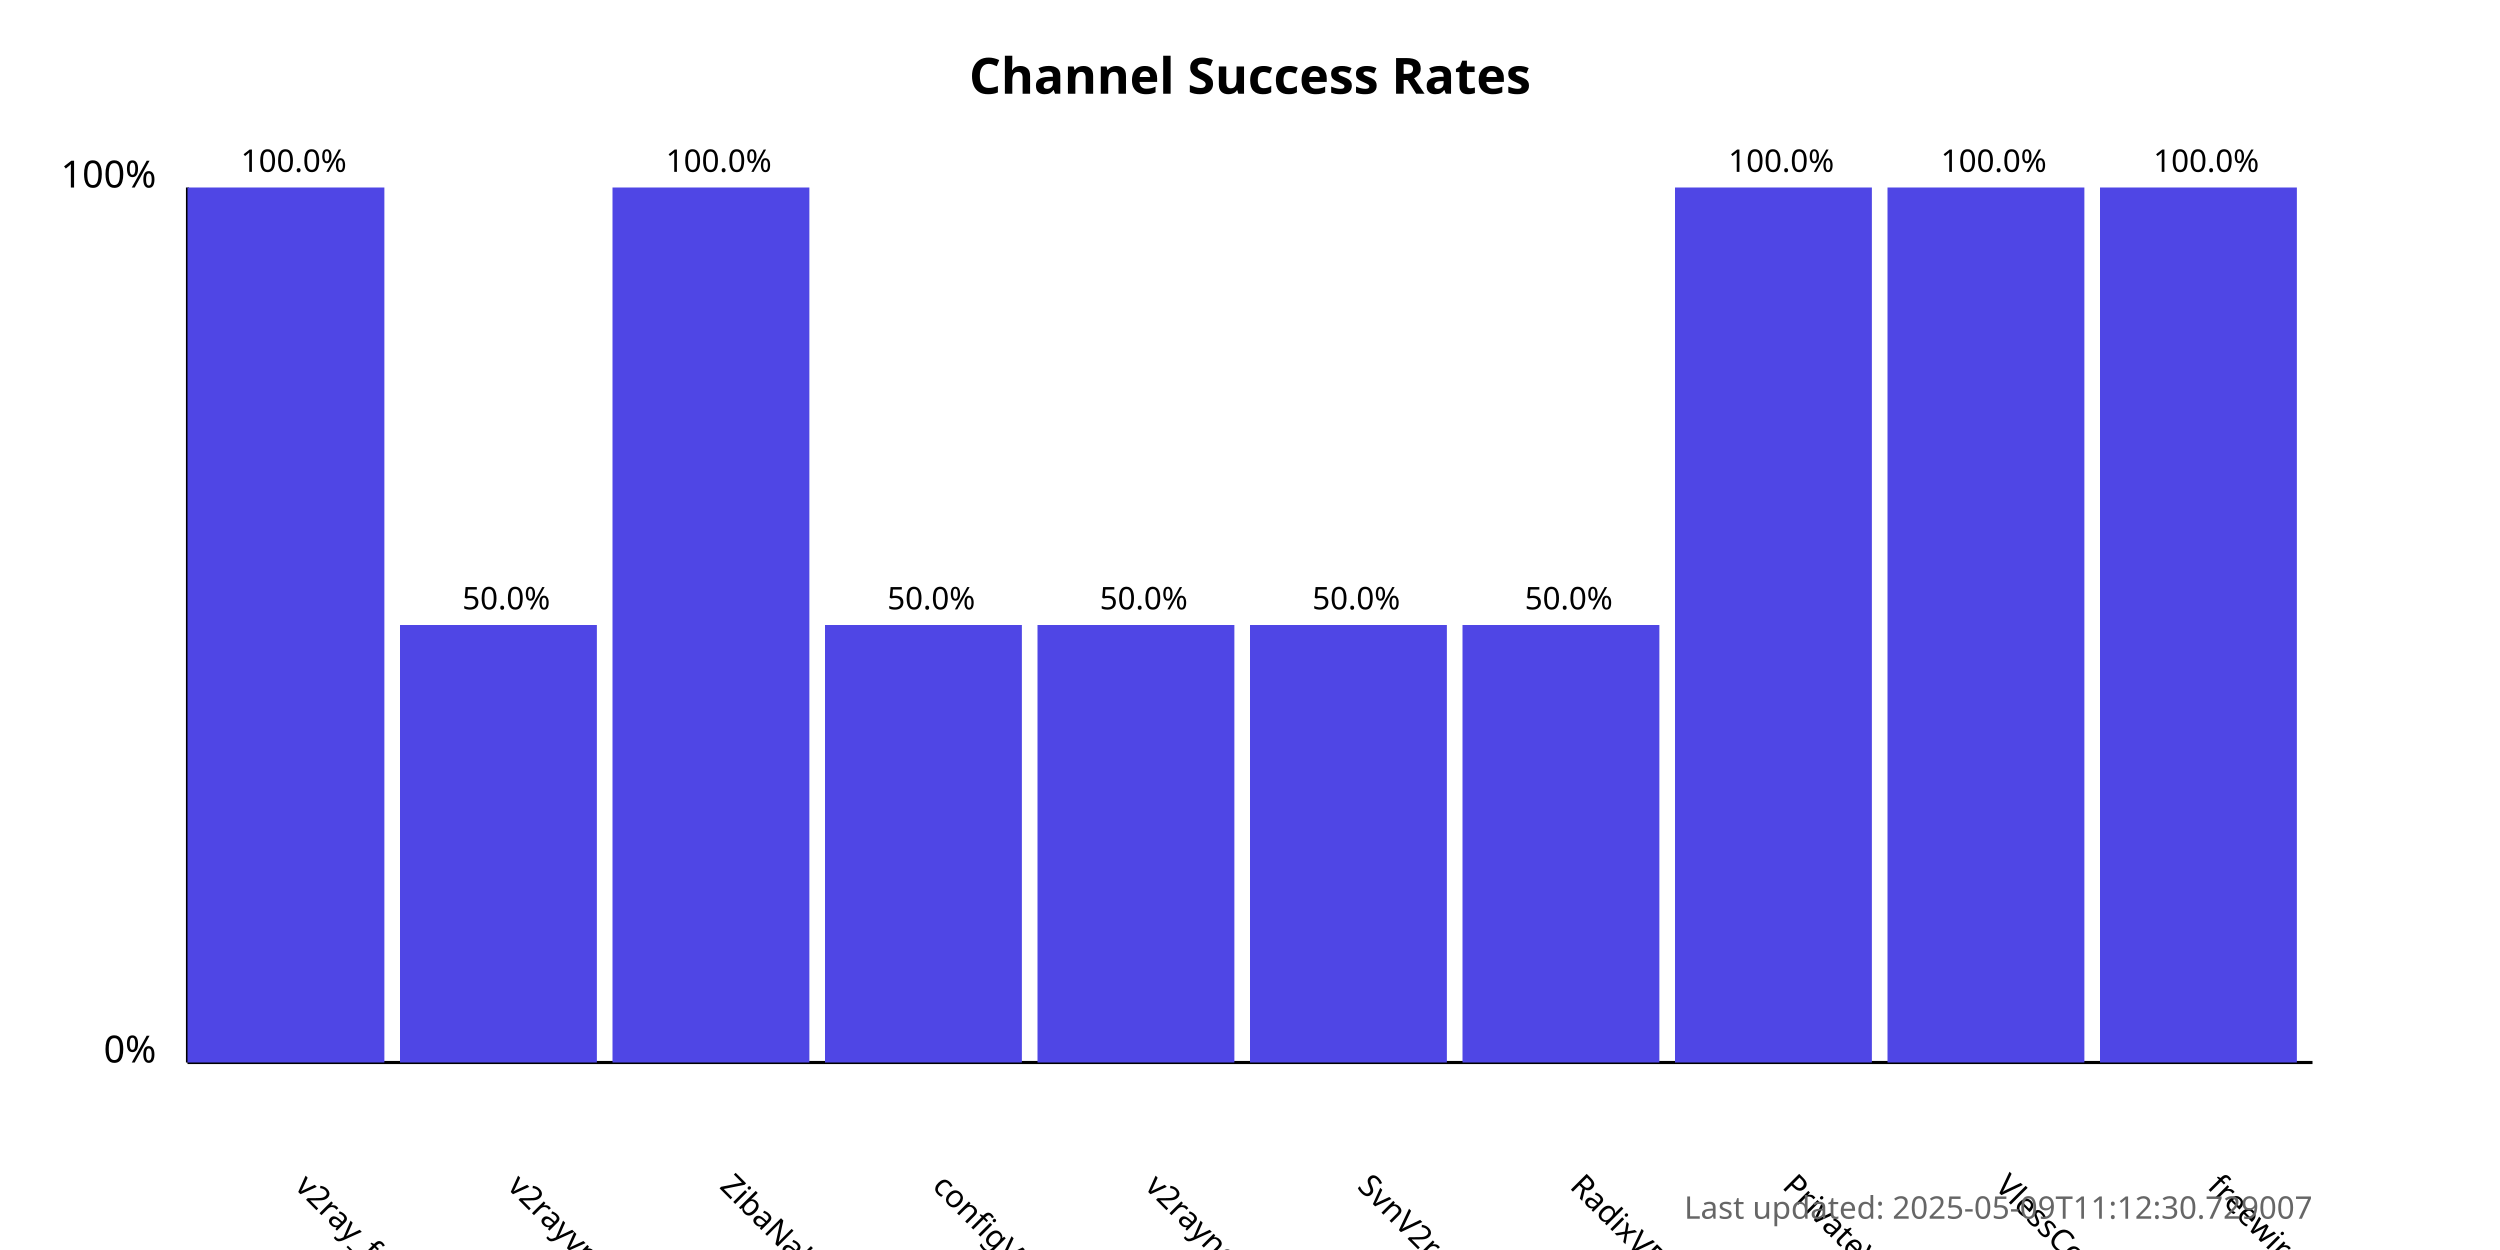
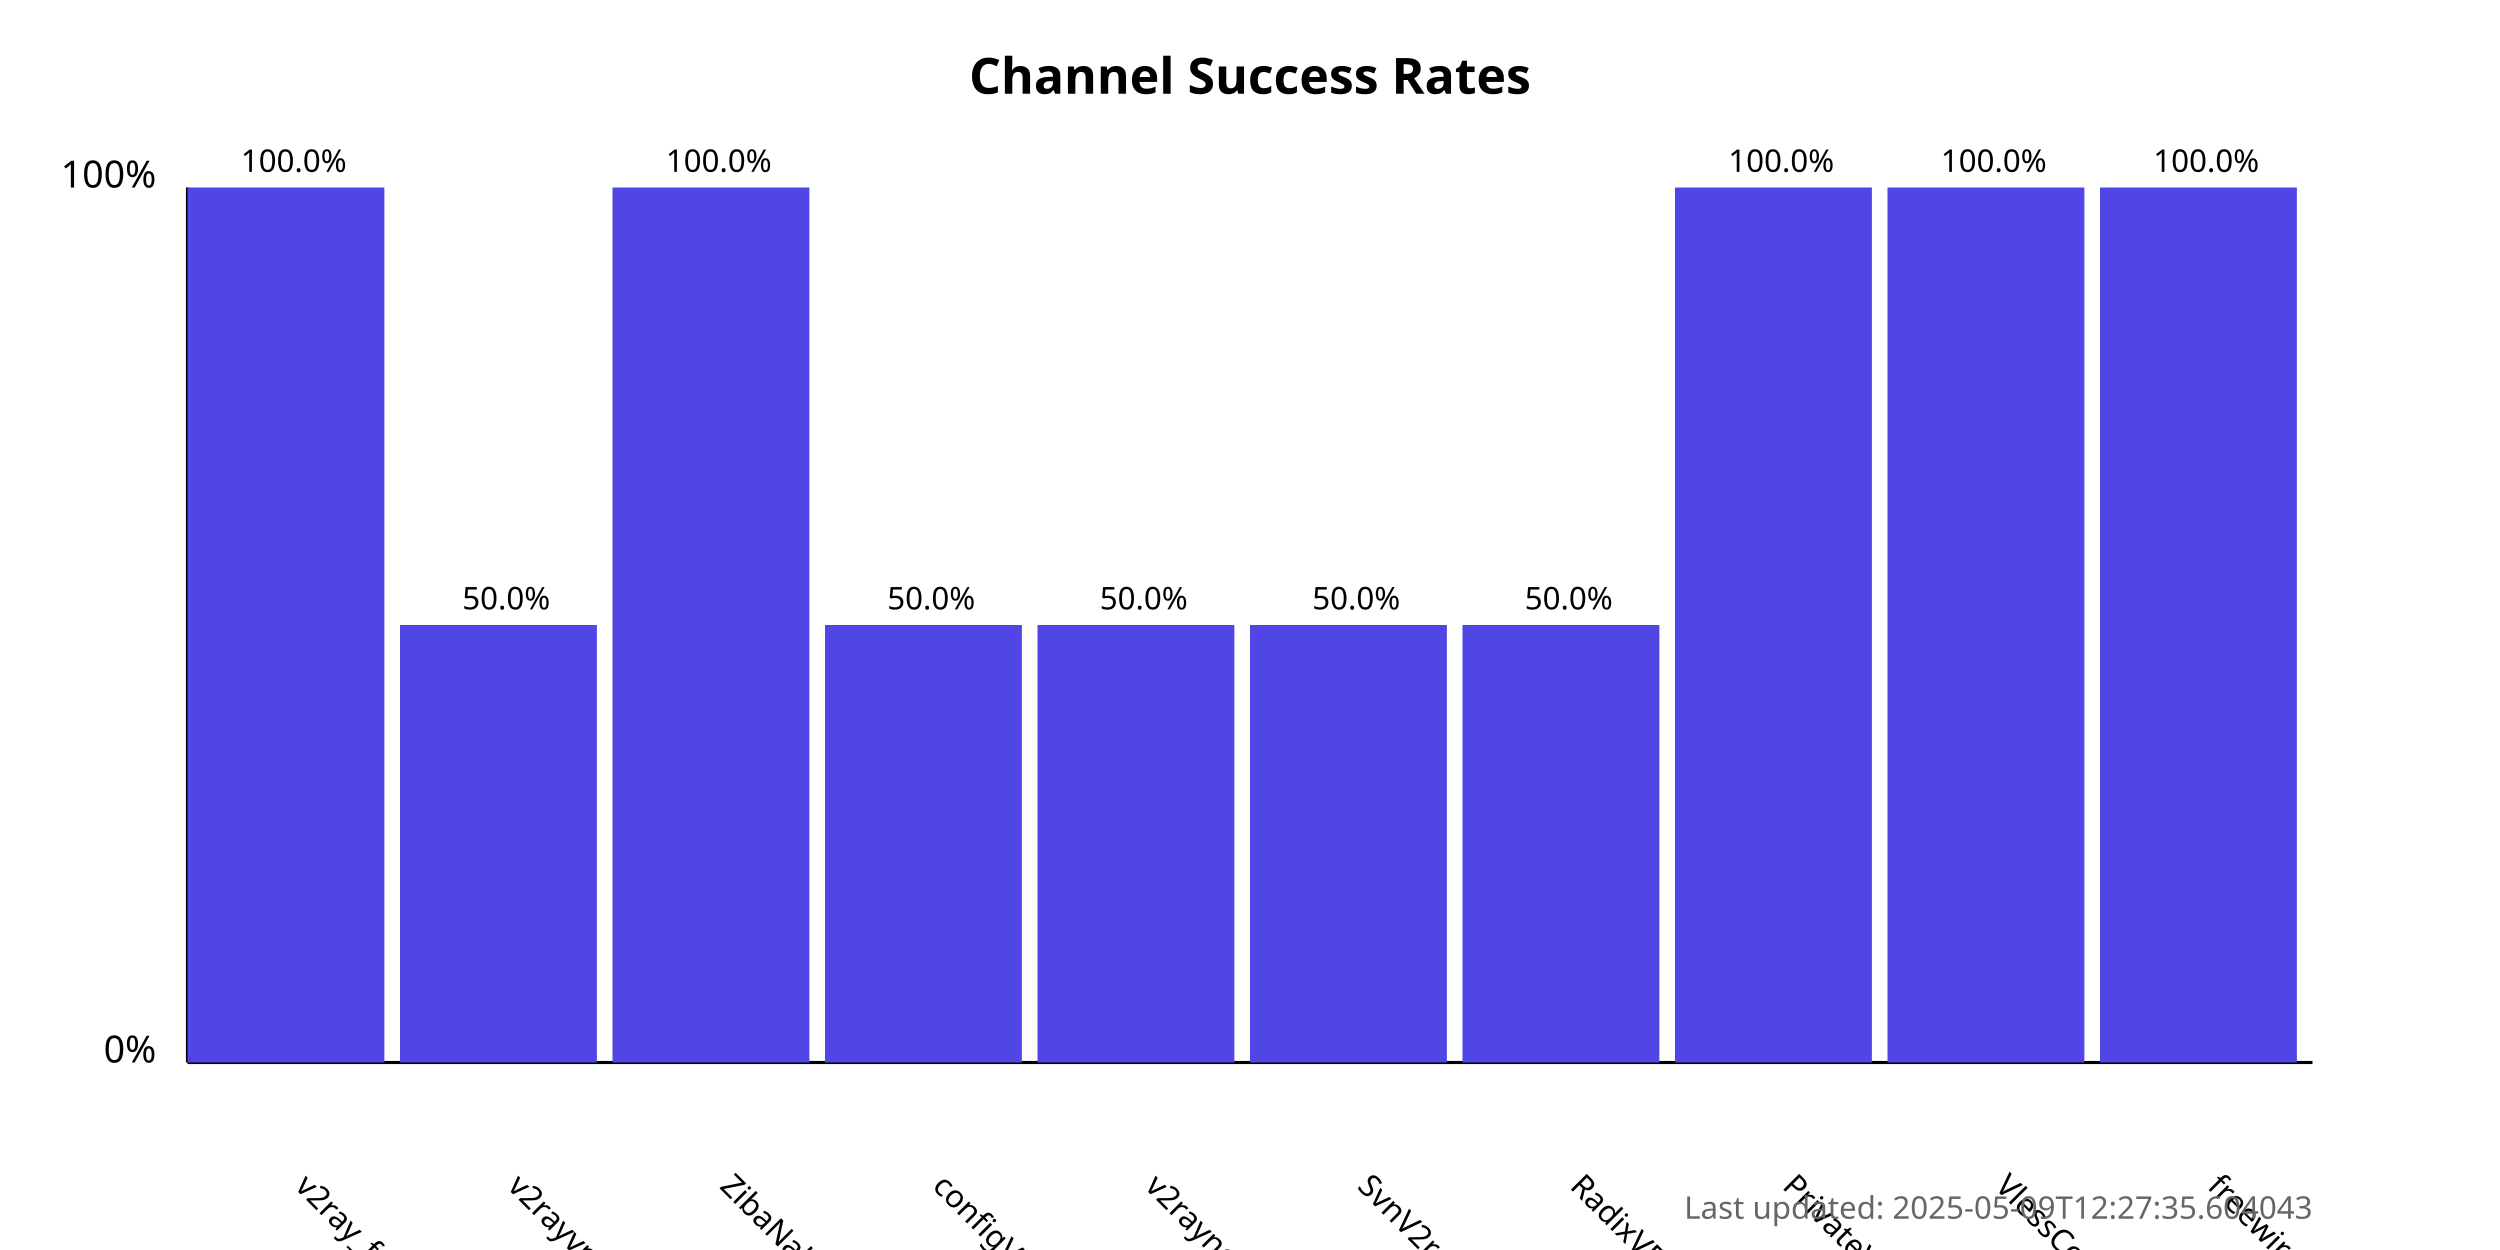
<svg xmlns="http://www.w3.org/2000/svg" width="800" height="400">
  <style>
            .chart-title { font: bold 16px sans-serif; }
            .axis-label { font: 12px sans-serif; }
            .tick-label { font: 10px sans-serif; }
            .bar { fill: #4f46e5; }
            .bar:hover { fill: #6366f1; }
            .timestamp { font: 10px sans-serif; fill: #666; }
        </style>
  <text x="400.0" y="30" text-anchor="middle" class="chart-title">
            Channel Success Rates
        </text>
  <line x1="60" y1="340" x2="60" y2="60" stroke="black" stroke-width="1" />
  <line x1="60" y1="340" x2="740" y2="340" stroke="black" stroke-width="1" />
  <text x="50" y="340" text-anchor="end" class="axis-label">0%</text>
  <text x="50" y="60" text-anchor="end" class="axis-label">100%</text>
  <g>
    <rect x="60" y="60.0" width="63.0" height="280.0" class="bar" />
    <text x="94.0" y="380" transform="rotate(45, 94.0, 380)" text-anchor="start" class="tick-label">
                v2ray_free_conf
            </text>
    <text x="94.0" y="55.0" text-anchor="middle" class="tick-label">
                100.0%
            </text>
  </g>
  <g>
    <rect x="128.0" y="200.0" width="63.0" height="140.0" class="bar" />
    <text x="162.0" y="380" transform="rotate(45, 162.0, 380)" text-anchor="start" class="tick-label">
                v2rayvpno
            </text>
    <text x="162.0" y="195.0" text-anchor="middle" class="tick-label">
                50.0%
            </text>
  </g>
  <g>
    <rect x="196.0" y="60.0" width="63.0" height="280.0" class="bar" />
    <text x="230.0" y="380" transform="rotate(45, 230.0, 380)" text-anchor="start" class="tick-label">
                ZibaNabz
            </text>
    <text x="230.0" y="55.0" text-anchor="middle" class="tick-label">
                100.0%
            </text>
  </g>
  <g>
    <rect x="264.0" y="200.0" width="63.0" height="140.0" class="bar" />
    <text x="298.0" y="380" transform="rotate(45, 298.0, 380)" text-anchor="start" class="tick-label">
                configV2rayForFree
            </text>
    <text x="298.0" y="195.0" text-anchor="middle" class="tick-label">
                50.0%
            </text>
  </g>
  <g>
    <rect x="332.0" y="200.0" width="63.0" height="140.0" class="bar" />
    <text x="366.0" y="380" transform="rotate(45, 366.0, 380)" text-anchor="start" class="tick-label">
                v2rayngvpn
            </text>
    <text x="366.0" y="195.0" text-anchor="middle" class="tick-label">
                50.0%
            </text>
  </g>
  <g>
    <rect x="400.0" y="200.0" width="63.0" height="140.0" class="bar" />
    <text x="434.0" y="380" transform="rotate(45, 434.0, 380)" text-anchor="start" class="tick-label">
                SvnV2ray
            </text>
    <text x="434.0" y="195.0" text-anchor="middle" class="tick-label">
                50.0%
            </text>
  </g>
  <g>
    <rect x="468.0" y="200.0" width="63.0" height="140.0" class="bar" />
    <text x="502.0" y="380" transform="rotate(45, 502.0, 380)" text-anchor="start" class="tick-label">
                RadixVPN
            </text>
    <text x="502.0" y="195.0" text-anchor="middle" class="tick-label">
                50.0%
            </text>
  </g>
  <g>
    <rect x="536.0" y="60.0" width="63.0" height="280.0" class="bar" />
    <text x="570.0" y="380" transform="rotate(45, 570.0, 380)" text-anchor="start" class="tick-label">
                PrivateVPNs
            </text>
    <text x="570.0" y="55.0" text-anchor="middle" class="tick-label">
                100.0%
            </text>
  </g>
  <g>
    <rect x="604.0" y="60.0" width="63.0" height="280.0" class="bar" />
    <text x="638.0" y="380" transform="rotate(45, 638.0, 380)" text-anchor="start" class="tick-label">
                VlessConfig
            </text>
    <text x="638.0" y="55.0" text-anchor="middle" class="tick-label">
                100.0%
            </text>
  </g>
  <g>
    <rect x="672.0" y="60.0" width="63.0" height="280.0" class="bar" />
    <text x="706.0" y="380" transform="rotate(45, 706.0, 380)" text-anchor="start" class="tick-label">
                freewireguard
            </text>
    <text x="706.0" y="55.0" text-anchor="middle" class="tick-label">
                100.0%
            </text>
  </g>
  <text x="740" y="390" text-anchor="end" class="timestamp">
-             Last updated: 2025-05-09T11:12:30.729007
+             Last updated: 2025-05-09T12:27:35.604043
        </text>
</svg>
